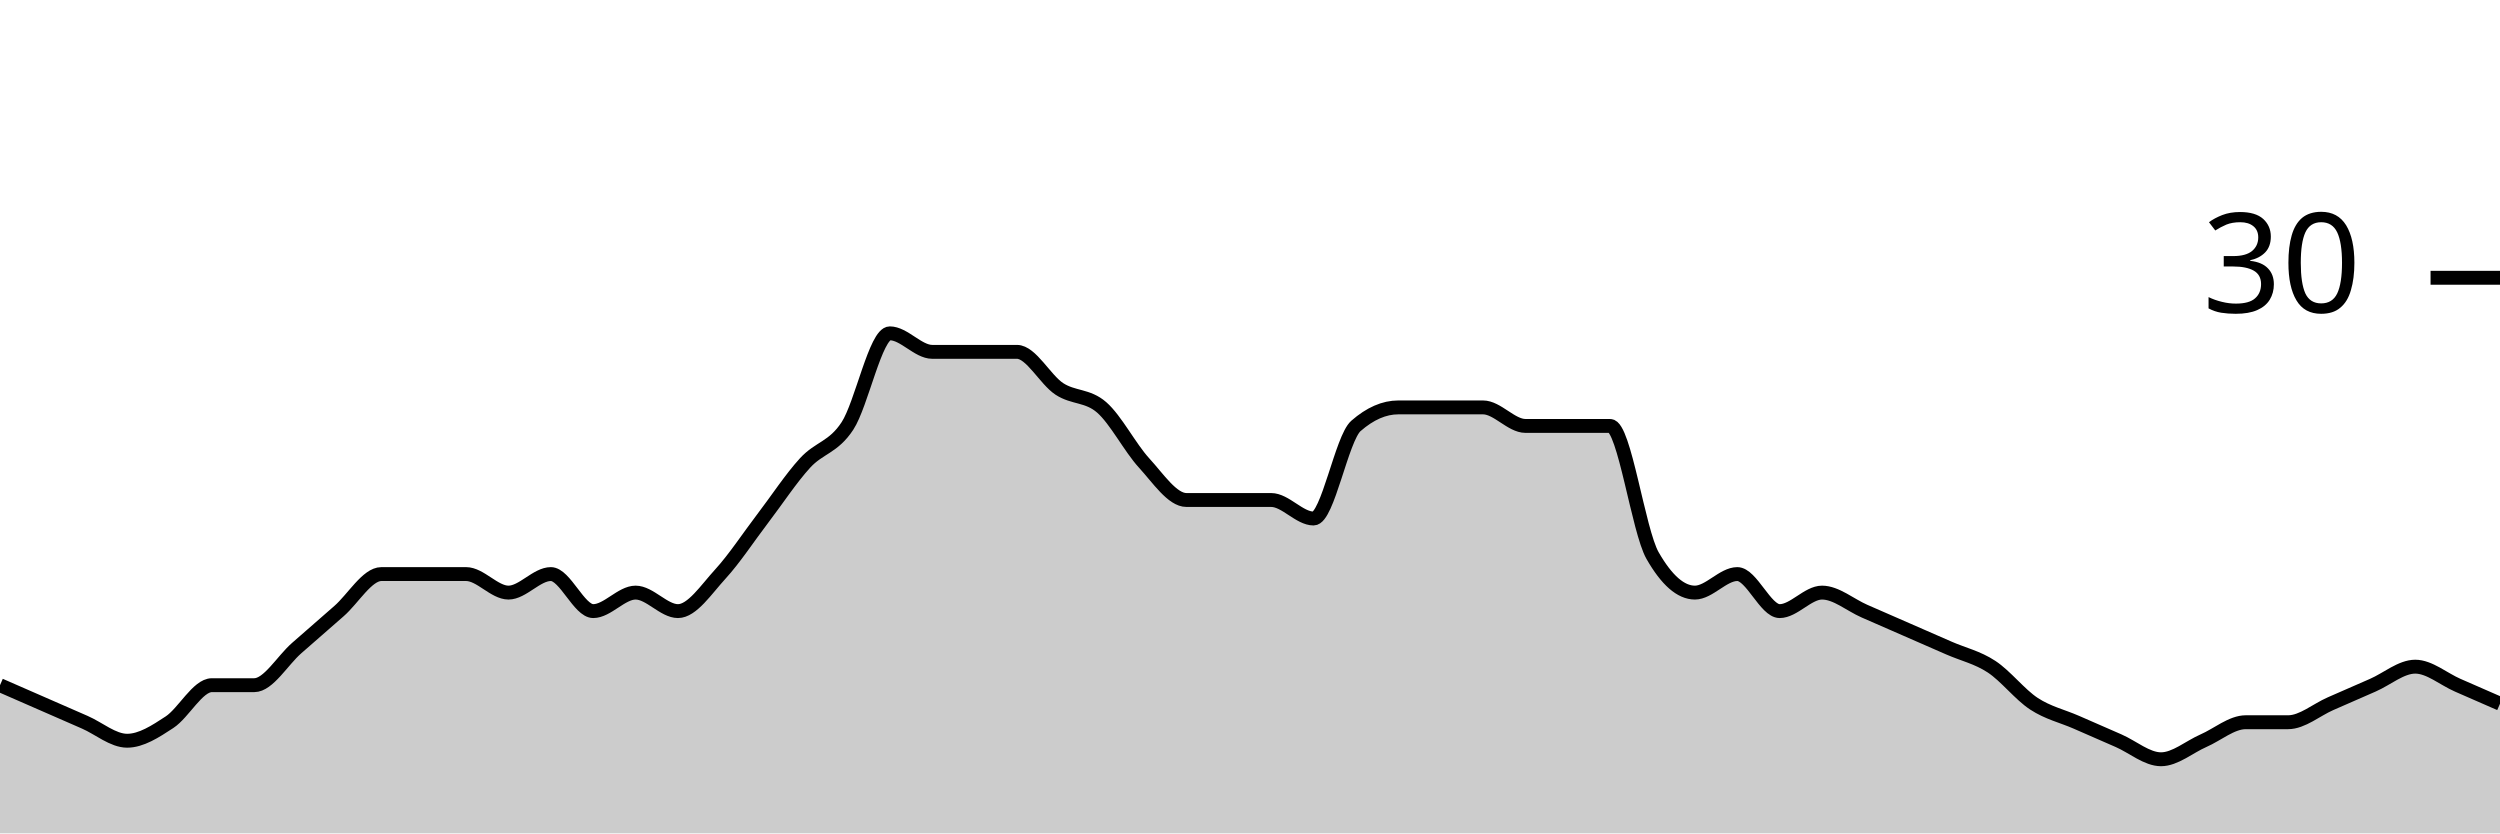
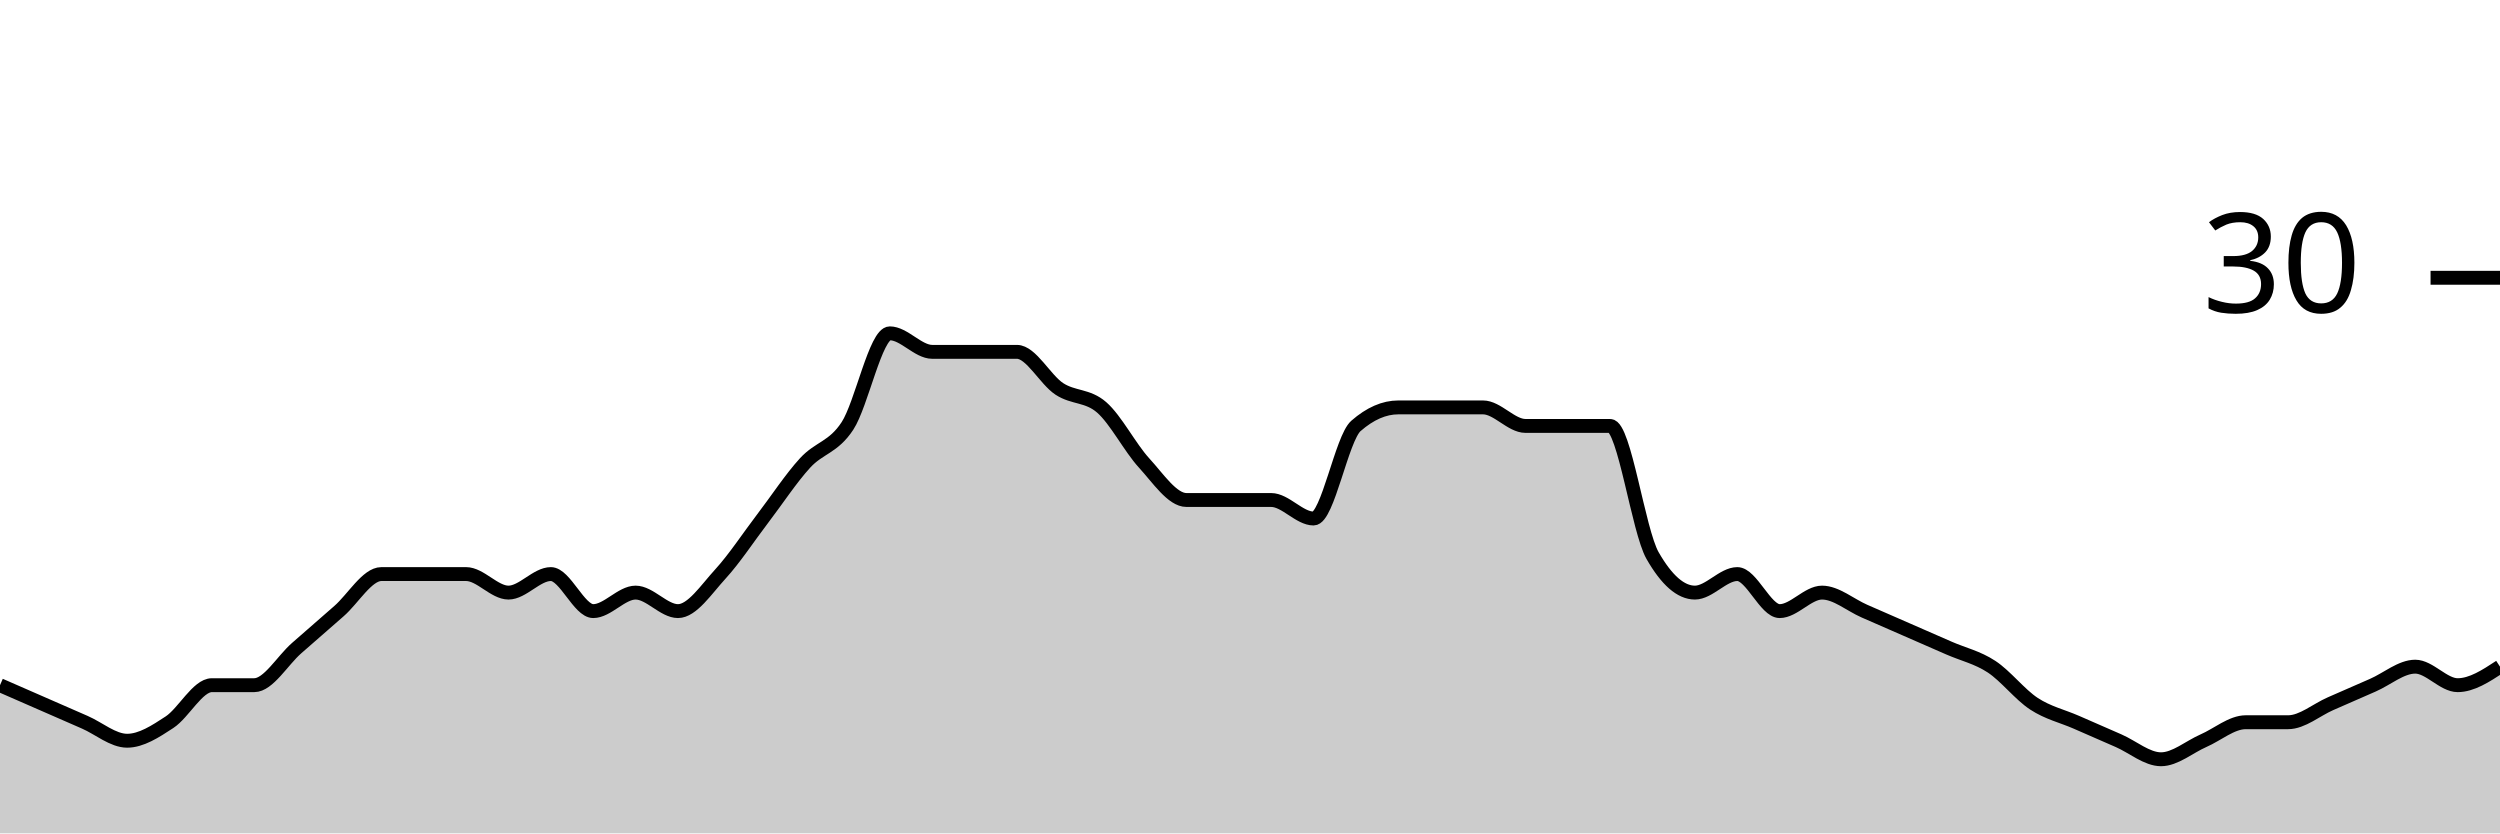
<svg xmlns="http://www.w3.org/2000/svg" viewBox="0 0 180 60">
  <g transform="translate(0,20)">
-     <path class="area" fill="rgba(0, 0, 0, 0.2)" d="M0,29.333C1.017,29.778,2.034,30.222,3.051,30.667C4.068,31.111,5.085,31.556,6.102,32C7.119,32.444,8.136,33.333,9.153,33.333C10.169,33.333,11.186,32.667,12.203,32C13.22,31.333,14.237,29.333,15.254,29.333C16.271,29.333,17.288,29.333,18.305,29.333C19.322,29.333,20.339,27.556,21.356,26.667C22.373,25.778,23.39,24.889,24.407,24C25.424,23.111,26.441,21.333,27.458,21.333C28.475,21.333,29.492,21.333,30.508,21.333C31.525,21.333,32.542,21.333,33.559,21.333C34.576,21.333,35.593,22.667,36.61,22.667C37.627,22.667,38.644,21.333,39.661,21.333C40.678,21.333,41.695,24,42.712,24C43.729,24,44.746,22.667,45.763,22.667C46.78,22.667,47.797,24,48.814,24C49.831,24,50.847,22.444,51.864,21.333C52.881,20.222,53.898,18.667,54.915,17.333C55.932,16,56.949,14.444,57.966,13.333C58.983,12.222,60,12.222,61.017,10.667C62.034,9.111,63.051,4,64.068,4C65.085,4,66.102,5.333,67.119,5.333C68.136,5.333,69.153,5.333,70.169,5.333C71.186,5.333,72.203,5.333,73.22,5.333C74.237,5.333,75.254,7.333,76.271,8C77.288,8.667,78.305,8.444,79.322,9.333C80.339,10.222,81.356,12.222,82.373,13.333C83.39,14.444,84.407,16,85.424,16C86.441,16,87.458,16,88.475,16C89.492,16,90.508,16,91.525,16C92.542,16,93.559,17.333,94.576,17.333C95.593,17.333,96.61,11.556,97.627,10.667C98.644,9.778,99.661,9.333,100.678,9.333C101.695,9.333,102.712,9.333,103.729,9.333C104.746,9.333,105.763,9.333,106.78,9.333C107.797,9.333,108.814,10.667,109.831,10.667C110.847,10.667,111.864,10.667,112.881,10.667C113.898,10.667,114.915,10.667,115.932,10.667C116.949,10.667,117.966,18.222,118.983,20C120,21.778,121.017,22.667,122.034,22.667C123.051,22.667,124.068,21.333,125.085,21.333C126.102,21.333,127.119,24,128.136,24C129.153,24,130.169,22.667,131.186,22.667C132.203,22.667,133.22,23.556,134.237,24C135.254,24.444,136.271,24.889,137.288,25.333C138.305,25.778,139.322,26.222,140.339,26.667C141.356,27.111,142.373,27.333,143.39,28C144.407,28.667,145.424,30,146.441,30.667C147.458,31.333,148.475,31.556,149.492,32C150.508,32.444,151.525,32.889,152.542,33.333C153.559,33.778,154.576,34.667,155.593,34.667C156.61,34.667,157.627,33.778,158.644,33.333C159.661,32.889,160.678,32,161.695,32C162.712,32,163.729,32,164.746,32C165.763,32,166.78,31.111,167.797,30.667C168.814,30.222,169.831,29.778,170.847,29.333C171.864,28.889,172.881,28,173.898,28C174.915,28,175.932,28.889,176.949,29.333C177.966,29.778,178.983,30.222,180,30.667L180,40C178.983,40,177.966,40,176.949,40C175.932,40,174.915,40,173.898,40C172.881,40,171.864,40,170.847,40C169.831,40,168.814,40,167.797,40C166.78,40,165.763,40,164.746,40C163.729,40,162.712,40,161.695,40C160.678,40,159.661,40,158.644,40C157.627,40,156.61,40,155.593,40C154.576,40,153.559,40,152.542,40C151.525,40,150.508,40,149.492,40C148.475,40,147.458,40,146.441,40C145.424,40,144.407,40,143.39,40C142.373,40,141.356,40,140.339,40C139.322,40,138.305,40,137.288,40C136.271,40,135.254,40,134.237,40C133.22,40,132.203,40,131.186,40C130.169,40,129.153,40,128.136,40C127.119,40,126.102,40,125.085,40C124.068,40,123.051,40,122.034,40C121.017,40,120,40,118.983,40C117.966,40,116.949,40,115.932,40C114.915,40,113.898,40,112.881,40C111.864,40,110.847,40,109.831,40C108.814,40,107.797,40,106.78,40C105.763,40,104.746,40,103.729,40C102.712,40,101.695,40,100.678,40C99.661,40,98.644,40,97.627,40C96.61,40,95.593,40,94.576,40C93.559,40,92.542,40,91.525,40C90.508,40,89.492,40,88.475,40C87.458,40,86.441,40,85.424,40C84.407,40,83.39,40,82.373,40C81.356,40,80.339,40,79.322,40C78.305,40,77.288,40,76.271,40C75.254,40,74.237,40,73.22,40C72.203,40,71.186,40,70.169,40C69.153,40,68.136,40,67.119,40C66.102,40,65.085,40,64.068,40C63.051,40,62.034,40,61.017,40C60,40,58.983,40,57.966,40C56.949,40,55.932,40,54.915,40C53.898,40,52.881,40,51.864,40C50.847,40,49.831,40,48.814,40C47.797,40,46.78,40,45.763,40C44.746,40,43.729,40,42.712,40C41.695,40,40.678,40,39.661,40C38.644,40,37.627,40,36.61,40C35.593,40,34.576,40,33.559,40C32.542,40,31.525,40,30.508,40C29.492,40,28.475,40,27.458,40C26.441,40,25.424,40,24.407,40C23.39,40,22.373,40,21.356,40C20.339,40,19.322,40,18.305,40C17.288,40,16.271,40,15.254,40C14.237,40,13.22,40,12.203,40C11.186,40,10.169,40,9.153,40C8.136,40,7.119,40,6.102,40C5.085,40,4.068,40,3.051,40C2.034,40,1.017,40,0,40Z" />
-     <path class="line" stroke="black" fill="none" d="M0,29.333C1.017,29.778,2.034,30.222,3.051,30.667C4.068,31.111,5.085,31.556,6.102,32C7.119,32.444,8.136,33.333,9.153,33.333C10.169,33.333,11.186,32.667,12.203,32C13.22,31.333,14.237,29.333,15.254,29.333C16.271,29.333,17.288,29.333,18.305,29.333C19.322,29.333,20.339,27.556,21.356,26.667C22.373,25.778,23.39,24.889,24.407,24C25.424,23.111,26.441,21.333,27.458,21.333C28.475,21.333,29.492,21.333,30.508,21.333C31.525,21.333,32.542,21.333,33.559,21.333C34.576,21.333,35.593,22.667,36.61,22.667C37.627,22.667,38.644,21.333,39.661,21.333C40.678,21.333,41.695,24,42.712,24C43.729,24,44.746,22.667,45.763,22.667C46.78,22.667,47.797,24,48.814,24C49.831,24,50.847,22.444,51.864,21.333C52.881,20.222,53.898,18.667,54.915,17.333C55.932,16,56.949,14.444,57.966,13.333C58.983,12.222,60,12.222,61.017,10.667C62.034,9.111,63.051,4,64.068,4C65.085,4,66.102,5.333,67.119,5.333C68.136,5.333,69.153,5.333,70.169,5.333C71.186,5.333,72.203,5.333,73.22,5.333C74.237,5.333,75.254,7.333,76.271,8C77.288,8.667,78.305,8.444,79.322,9.333C80.339,10.222,81.356,12.222,82.373,13.333C83.39,14.444,84.407,16,85.424,16C86.441,16,87.458,16,88.475,16C89.492,16,90.508,16,91.525,16C92.542,16,93.559,17.333,94.576,17.333C95.593,17.333,96.61,11.556,97.627,10.667C98.644,9.778,99.661,9.333,100.678,9.333C101.695,9.333,102.712,9.333,103.729,9.333C104.746,9.333,105.763,9.333,106.78,9.333C107.797,9.333,108.814,10.667,109.831,10.667C110.847,10.667,111.864,10.667,112.881,10.667C113.898,10.667,114.915,10.667,115.932,10.667C116.949,10.667,117.966,18.222,118.983,20C120,21.778,121.017,22.667,122.034,22.667C123.051,22.667,124.068,21.333,125.085,21.333C126.102,21.333,127.119,24,128.136,24C129.153,24,130.169,22.667,131.186,22.667C132.203,22.667,133.22,23.556,134.237,24C135.254,24.444,136.271,24.889,137.288,25.333C138.305,25.778,139.322,26.222,140.339,26.667C141.356,27.111,142.373,27.333,143.39,28C144.407,28.667,145.424,30,146.441,30.667C147.458,31.333,148.475,31.556,149.492,32C150.508,32.444,151.525,32.889,152.542,33.333C153.559,33.778,154.576,34.667,155.593,34.667C156.61,34.667,157.627,33.778,158.644,33.333C159.661,32.889,160.678,32,161.695,32C162.712,32,163.729,32,164.746,32C165.763,32,166.78,31.111,167.797,30.667C168.814,30.222,169.831,29.778,170.847,29.333C171.864,28.889,172.881,28,173.898,28C174.915,28,175.932,28.889,176.949,29.333C177.966,29.778,178.983,30.222,180,30.667" />
+     <path class="area" fill="rgba(0, 0, 0, 0.2)" d="M0,29.333C1.017,29.778,2.034,30.222,3.051,30.667C4.068,31.111,5.085,31.556,6.102,32C7.119,32.444,8.136,33.333,9.153,33.333C10.169,33.333,11.186,32.667,12.203,32C13.22,31.333,14.237,29.333,15.254,29.333C16.271,29.333,17.288,29.333,18.305,29.333C19.322,29.333,20.339,27.556,21.356,26.667C22.373,25.778,23.39,24.889,24.407,24C25.424,23.111,26.441,21.333,27.458,21.333C28.475,21.333,29.492,21.333,30.508,21.333C31.525,21.333,32.542,21.333,33.559,21.333C34.576,21.333,35.593,22.667,36.61,22.667C37.627,22.667,38.644,21.333,39.661,21.333C40.678,21.333,41.695,24,42.712,24C43.729,24,44.746,22.667,45.763,22.667C46.78,22.667,47.797,24,48.814,24C49.831,24,50.847,22.444,51.864,21.333C52.881,20.222,53.898,18.667,54.915,17.333C55.932,16,56.949,14.444,57.966,13.333C58.983,12.222,60,12.222,61.017,10.667C62.034,9.111,63.051,4,64.068,4C65.085,4,66.102,5.333,67.119,5.333C68.136,5.333,69.153,5.333,70.169,5.333C71.186,5.333,72.203,5.333,73.22,5.333C74.237,5.333,75.254,7.333,76.271,8C77.288,8.667,78.305,8.444,79.322,9.333C80.339,10.222,81.356,12.222,82.373,13.333C83.39,14.444,84.407,16,85.424,16C86.441,16,87.458,16,88.475,16C89.492,16,90.508,16,91.525,16C92.542,16,93.559,17.333,94.576,17.333C95.593,17.333,96.61,11.556,97.627,10.667C98.644,9.778,99.661,9.333,100.678,9.333C101.695,9.333,102.712,9.333,103.729,9.333C104.746,9.333,105.763,9.333,106.78,9.333C107.797,9.333,108.814,10.667,109.831,10.667C110.847,10.667,111.864,10.667,112.881,10.667C113.898,10.667,114.915,10.667,115.932,10.667C116.949,10.667,117.966,18.222,118.983,20C120,21.778,121.017,22.667,122.034,22.667C123.051,22.667,124.068,21.333,125.085,21.333C126.102,21.333,127.119,24,128.136,24C129.153,24,130.169,22.667,131.186,22.667C132.203,22.667,133.22,23.556,134.237,24C135.254,24.444,136.271,24.889,137.288,25.333C138.305,25.778,139.322,26.222,140.339,26.667C141.356,27.111,142.373,27.333,143.39,28C144.407,28.667,145.424,30,146.441,30.667C147.458,31.333,148.475,31.556,149.492,32C150.508,32.444,151.525,32.889,152.542,33.333C153.559,33.778,154.576,34.667,155.593,34.667C156.61,34.667,157.627,33.778,158.644,33.333C159.661,32.889,160.678,32,161.695,32C162.712,32,163.729,32,164.746,32C165.763,32,166.78,31.111,167.797,30.667C168.814,30.222,169.831,29.778,170.847,29.333C171.864,28.889,172.881,28,173.898,28C174.915,28,175.932,29.333,176.949,29.333C177.966,29.333,178.983,28.667,180,28L180,40C178.983,40,177.966,40,176.949,40C175.932,40,174.915,40,173.898,40C172.881,40,171.864,40,170.847,40C169.831,40,168.814,40,167.797,40C166.78,40,165.763,40,164.746,40C163.729,40,162.712,40,161.695,40C160.678,40,159.661,40,158.644,40C157.627,40,156.61,40,155.593,40C154.576,40,153.559,40,152.542,40C151.525,40,150.508,40,149.492,40C148.475,40,147.458,40,146.441,40C145.424,40,144.407,40,143.39,40C142.373,40,141.356,40,140.339,40C139.322,40,138.305,40,137.288,40C136.271,40,135.254,40,134.237,40C133.22,40,132.203,40,131.186,40C130.169,40,129.153,40,128.136,40C127.119,40,126.102,40,125.085,40C124.068,40,123.051,40,122.034,40C121.017,40,120,40,118.983,40C117.966,40,116.949,40,115.932,40C114.915,40,113.898,40,112.881,40C111.864,40,110.847,40,109.831,40C108.814,40,107.797,40,106.78,40C105.763,40,104.746,40,103.729,40C102.712,40,101.695,40,100.678,40C99.661,40,98.644,40,97.627,40C96.61,40,95.593,40,94.576,40C93.559,40,92.542,40,91.525,40C90.508,40,89.492,40,88.475,40C87.458,40,86.441,40,85.424,40C84.407,40,83.39,40,82.373,40C81.356,40,80.339,40,79.322,40C78.305,40,77.288,40,76.271,40C75.254,40,74.237,40,73.22,40C72.203,40,71.186,40,70.169,40C69.153,40,68.136,40,67.119,40C66.102,40,65.085,40,64.068,40C63.051,40,62.034,40,61.017,40C60,40,58.983,40,57.966,40C56.949,40,55.932,40,54.915,40C53.898,40,52.881,40,51.864,40C50.847,40,49.831,40,48.814,40C47.797,40,46.78,40,45.763,40C44.746,40,43.729,40,42.712,40C41.695,40,40.678,40,39.661,40C38.644,40,37.627,40,36.61,40C35.593,40,34.576,40,33.559,40C32.542,40,31.525,40,30.508,40C29.492,40,28.475,40,27.458,40C26.441,40,25.424,40,24.407,40C23.39,40,22.373,40,21.356,40C20.339,40,19.322,40,18.305,40C17.288,40,16.271,40,15.254,40C14.237,40,13.22,40,12.203,40C11.186,40,10.169,40,9.153,40C8.136,40,7.119,40,6.102,40C5.085,40,4.068,40,3.051,40C2.034,40,1.017,40,0,40Z" />
+     <path class="line" stroke="black" fill="none" d="M0,29.333C1.017,29.778,2.034,30.222,3.051,30.667C4.068,31.111,5.085,31.556,6.102,32C7.119,32.444,8.136,33.333,9.153,33.333C10.169,33.333,11.186,32.667,12.203,32C13.22,31.333,14.237,29.333,15.254,29.333C16.271,29.333,17.288,29.333,18.305,29.333C19.322,29.333,20.339,27.556,21.356,26.667C22.373,25.778,23.39,24.889,24.407,24C25.424,23.111,26.441,21.333,27.458,21.333C28.475,21.333,29.492,21.333,30.508,21.333C31.525,21.333,32.542,21.333,33.559,21.333C34.576,21.333,35.593,22.667,36.61,22.667C37.627,22.667,38.644,21.333,39.661,21.333C40.678,21.333,41.695,24,42.712,24C43.729,24,44.746,22.667,45.763,22.667C46.78,22.667,47.797,24,48.814,24C49.831,24,50.847,22.444,51.864,21.333C52.881,20.222,53.898,18.667,54.915,17.333C55.932,16,56.949,14.444,57.966,13.333C58.983,12.222,60,12.222,61.017,10.667C62.034,9.111,63.051,4,64.068,4C65.085,4,66.102,5.333,67.119,5.333C68.136,5.333,69.153,5.333,70.169,5.333C71.186,5.333,72.203,5.333,73.22,5.333C74.237,5.333,75.254,7.333,76.271,8C77.288,8.667,78.305,8.444,79.322,9.333C80.339,10.222,81.356,12.222,82.373,13.333C83.39,14.444,84.407,16,85.424,16C86.441,16,87.458,16,88.475,16C89.492,16,90.508,16,91.525,16C92.542,16,93.559,17.333,94.576,17.333C95.593,17.333,96.61,11.556,97.627,10.667C98.644,9.778,99.661,9.333,100.678,9.333C101.695,9.333,102.712,9.333,103.729,9.333C104.746,9.333,105.763,9.333,106.78,9.333C107.797,9.333,108.814,10.667,109.831,10.667C110.847,10.667,111.864,10.667,112.881,10.667C113.898,10.667,114.915,10.667,115.932,10.667C116.949,10.667,117.966,18.222,118.983,20C120,21.778,121.017,22.667,122.034,22.667C123.051,22.667,124.068,21.333,125.085,21.333C126.102,21.333,127.119,24,128.136,24C129.153,24,130.169,22.667,131.186,22.667C132.203,22.667,133.22,23.556,134.237,24C135.254,24.444,136.271,24.889,137.288,25.333C138.305,25.778,139.322,26.222,140.339,26.667C141.356,27.111,142.373,27.333,143.39,28C144.407,28.667,145.424,30,146.441,30.667C147.458,31.333,148.475,31.556,149.492,32C150.508,32.444,151.525,32.889,152.542,33.333C153.559,33.778,154.576,34.667,155.593,34.667C156.61,34.667,157.627,33.778,158.644,33.333C159.661,32.889,160.678,32,161.695,32C162.712,32,163.729,32,164.746,32C165.763,32,166.78,31.111,167.797,30.667C168.814,30.222,169.831,29.778,170.847,29.333C171.864,28.889,172.881,28,173.898,28C174.915,28,175.932,29.333,176.949,29.333C177.966,29.333,178.983,28.667,180,28" />
    <path class="axis-ceiling" stroke-width="1" stroke="black" fill="none" d="M175,0L180,0" />
    <text class="axis-ceiling-label" font-family="sans-serif" text-anchor="end" font-size="10px" x="170" y="2.5">30</text>
  </g>
</svg>
